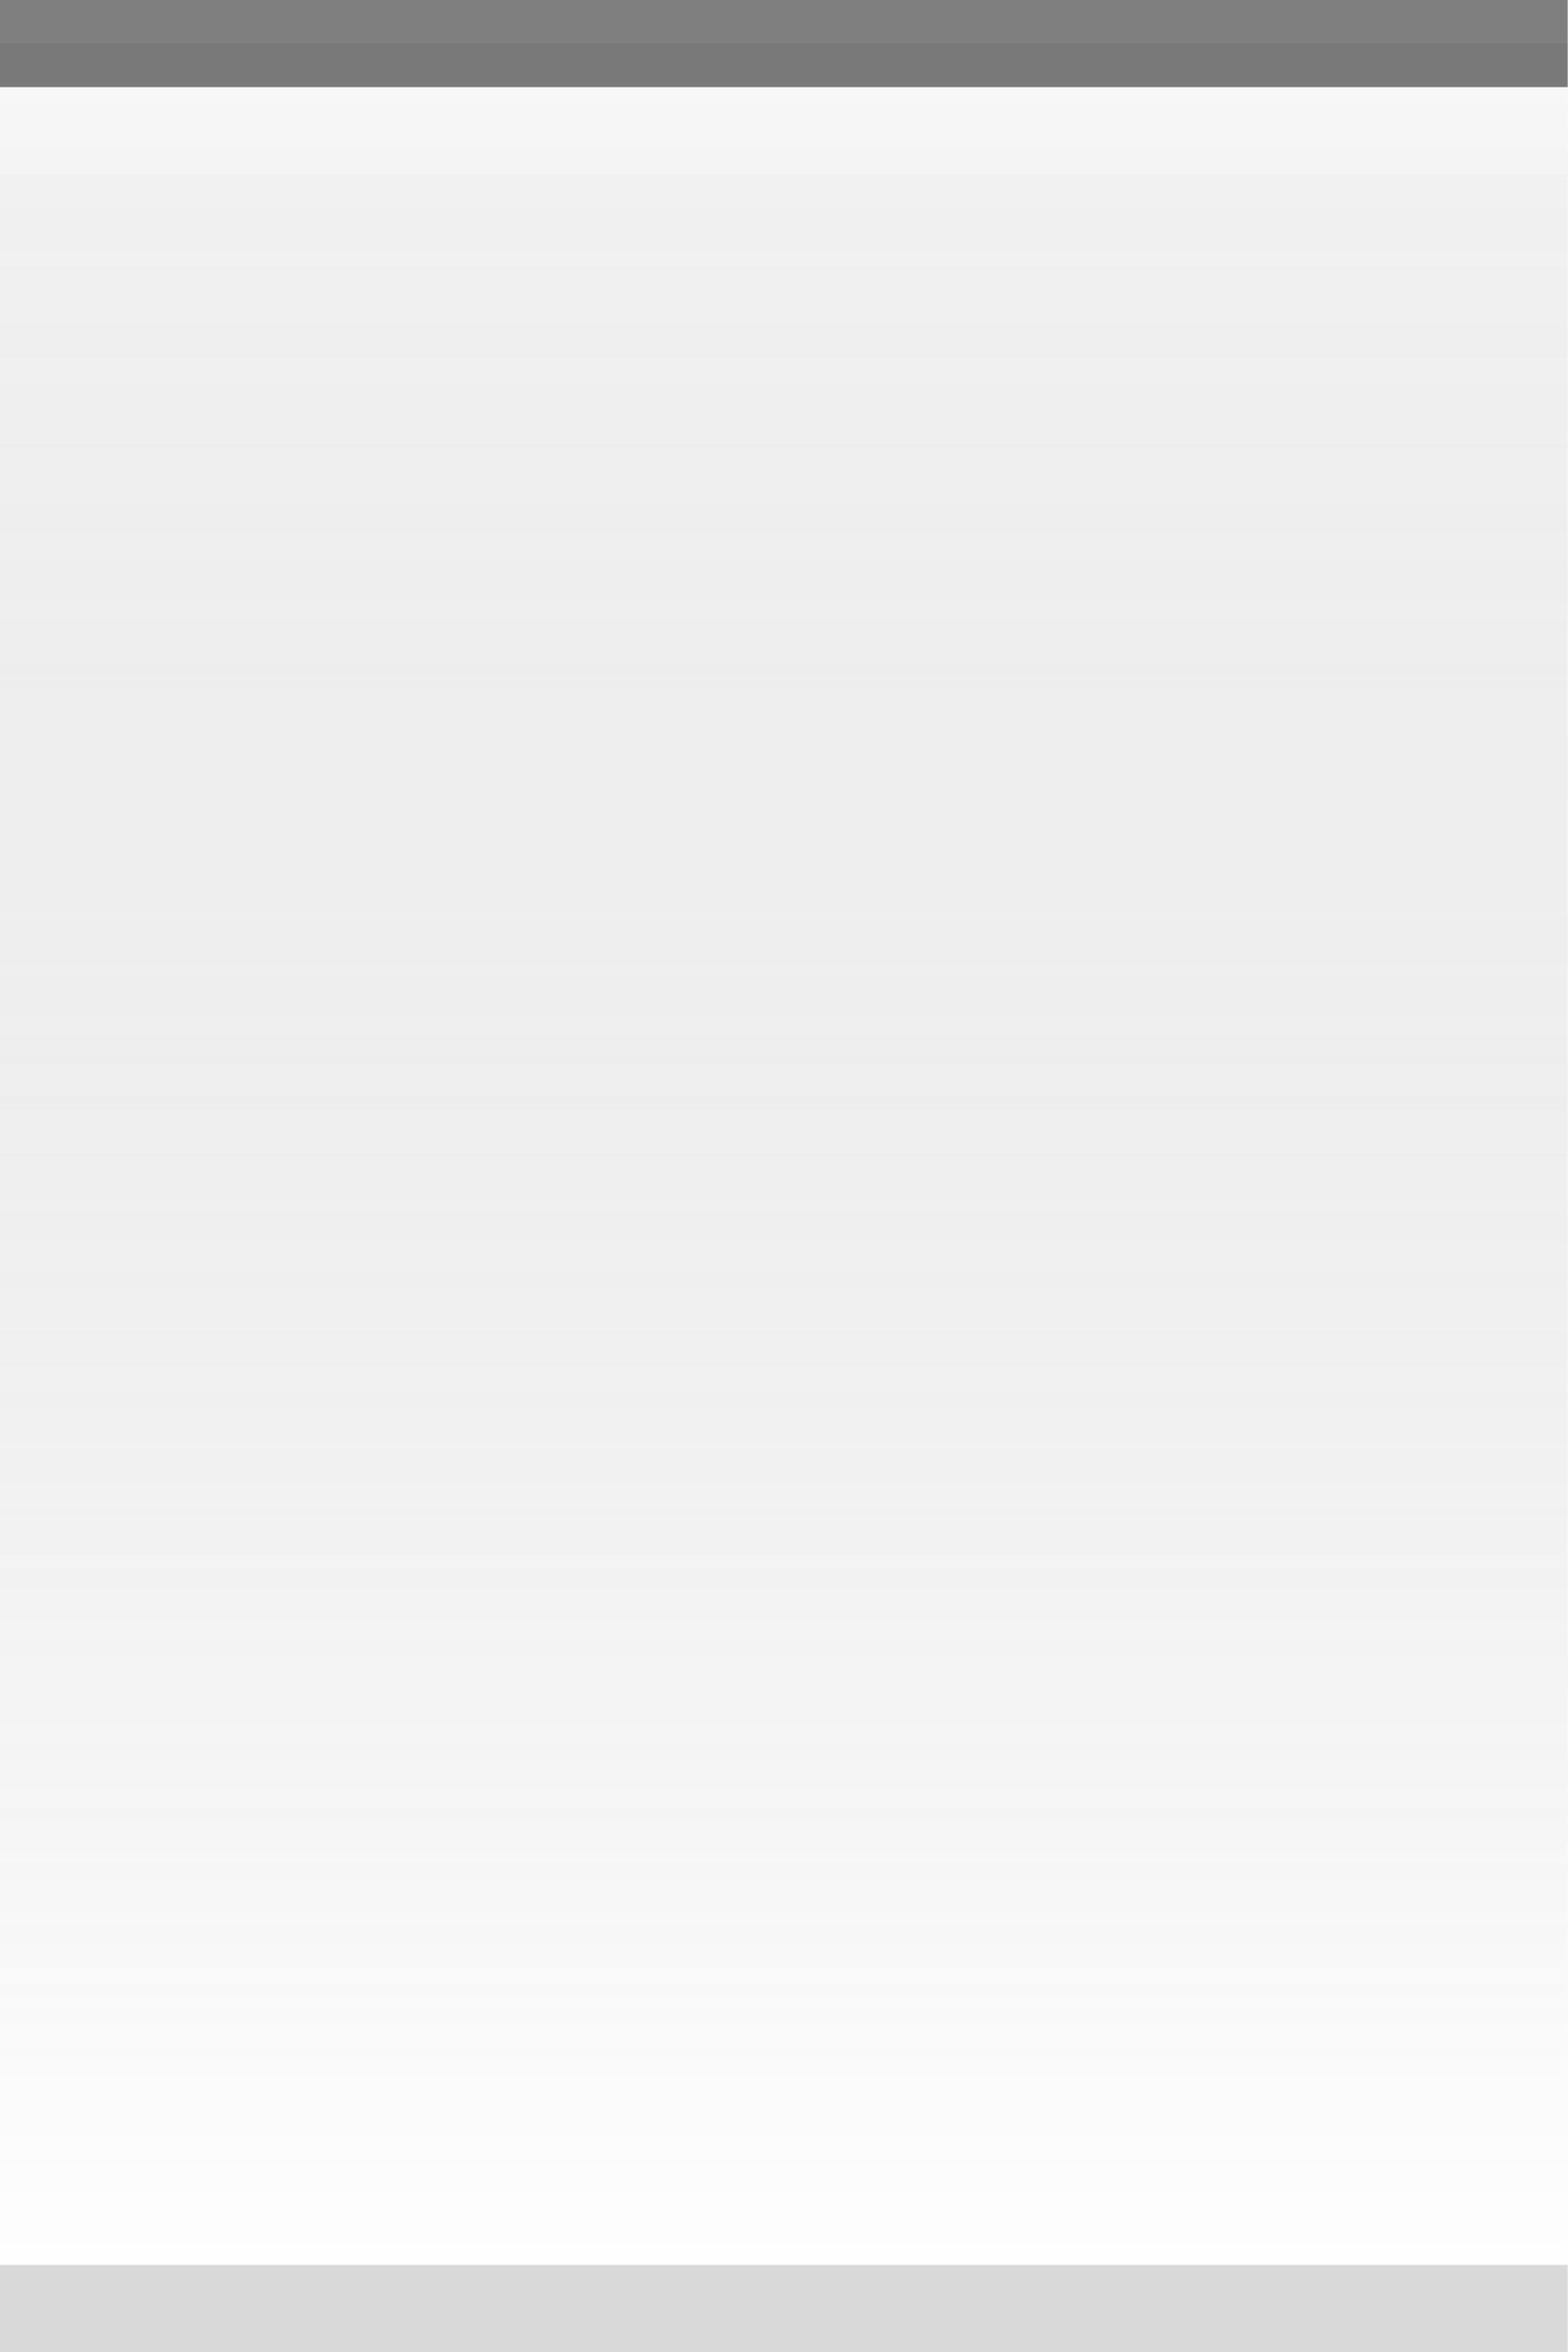
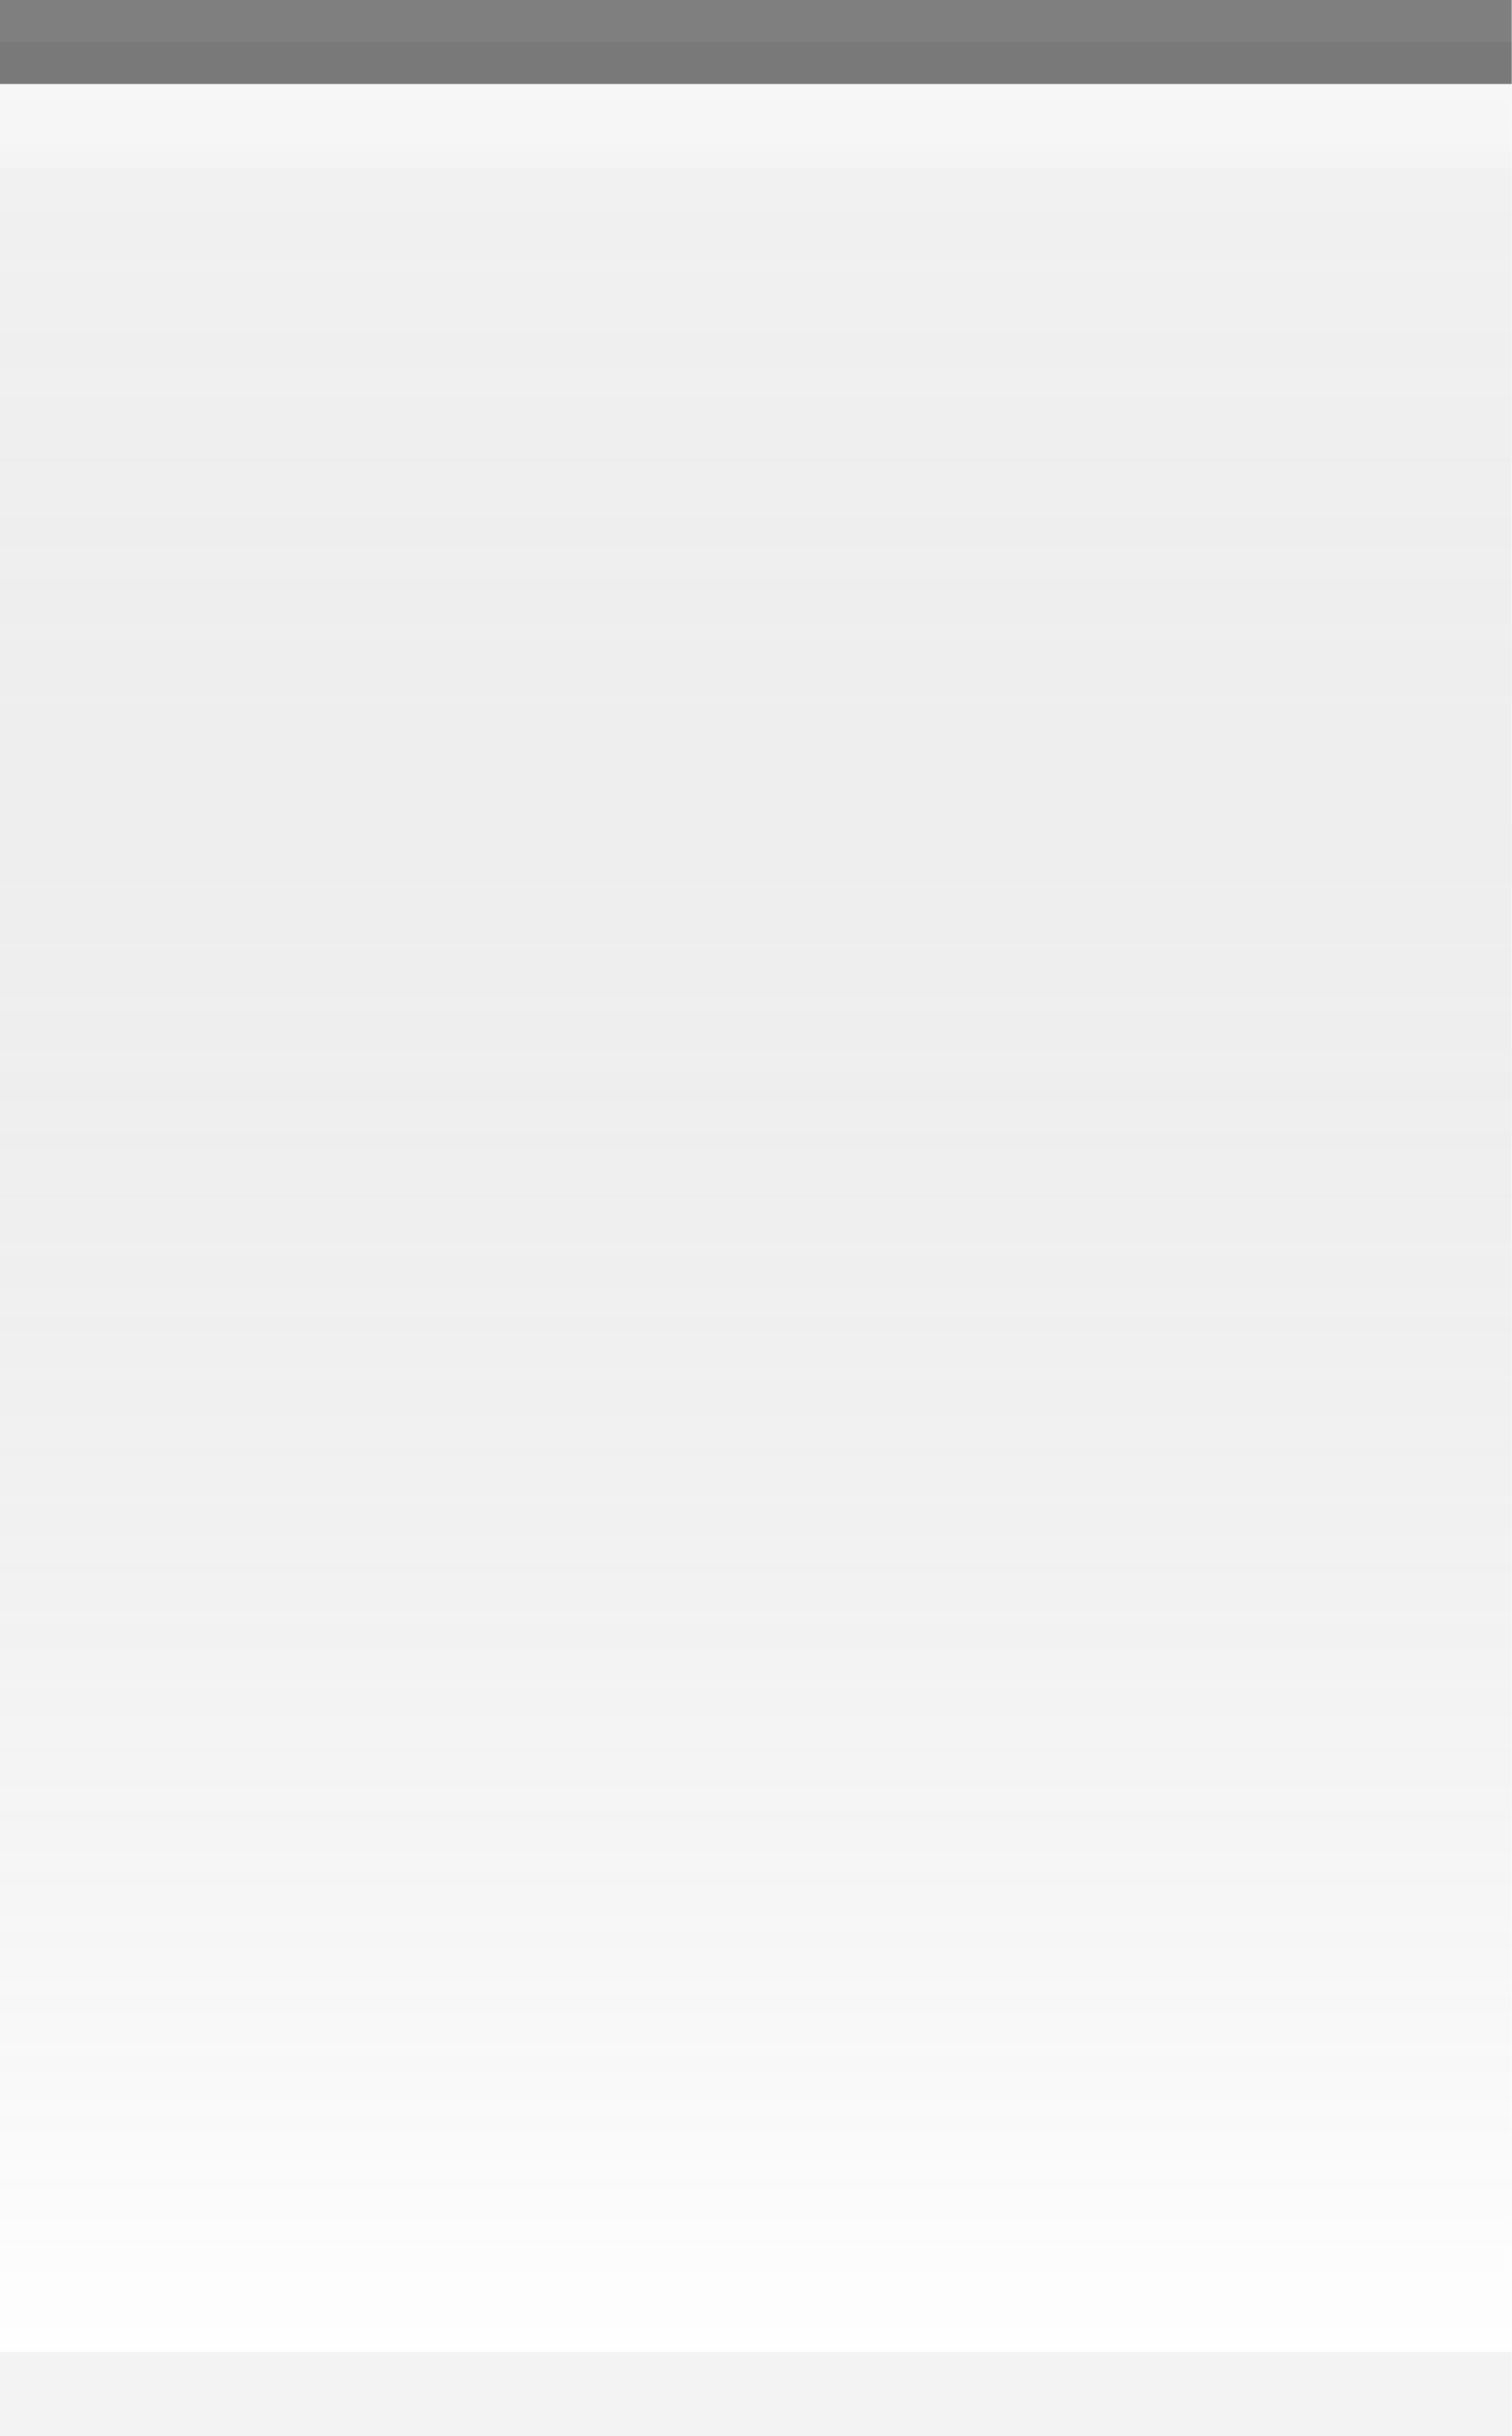
- <svg xmlns="http://www.w3.org/2000/svg" xmlns:xlink="http://www.w3.org/1999/xlink" width="18" height="27" id="svg2" version="1.0">
+ <svg xmlns="http://www.w3.org/2000/svg" xmlns:xlink="http://www.w3.org/1999/xlink" width="18" height="29" id="svg2" version="1.0">
  <defs id="defs4">
    <linearGradient id="linearGradient5873">
      <stop id="stop5875" offset="0" style="stop-color:white;stop-opacity:.75;" />
      <stop id="stop5877" offset="1" style="stop-color:white;stop-opacity:0;" />
    </linearGradient>
    <linearGradient id="linearGradient5847">
      <stop id="stop5849" offset="0" style="stop-color:black;stop-opacity:0.05;" />
      <stop id="stop5851" offset="1" style="stop-color:white;stop-opacity:0.20;" />
    </linearGradient>
-     <linearGradient xlink:href="#linearGradient5847" id="linearGradient6945" gradientUnits="userSpaceOnUse" x1="0" y1="0.5" x2="0" y2="26.5" gradientTransform="matrix(1,0,0,1,0,0)" />
+     <linearGradient xlink:href="#linearGradient5847" id="linearGradient6945" gradientUnits="userSpaceOnUse" x1="0" y1="0.5" x2="0" y2="28.5" gradientTransform="matrix(1,0,0,1,0,0)" />
    <linearGradient xlink:href="#linearGradient5873" id="linearGradient6962" x1="0" y1="0" x2="0" y2="9" gradientUnits="userSpaceOnUse" gradientTransform="matrix(1,0,0,0.2,0,1)" />
    <radialGradient xlink:href="#linearGradient5873" id="radialGradient3087" cx="9" cy="9" fx="9" fy="9" r="9" gradientTransform="matrix(1,0,0,1,0,0.5)" gradientUnits="userSpaceOnUse" />
  </defs>
  <g id="layer1">
-     <g id="g1789" transform="translate(0,5)">
-       <rect style="opacity:1.0;fill:url(#radialGradient3087);fill-opacity:1.0;stroke:url(#radialGradient3087);stroke-width:1;stroke-linecap:square;stroke-miterlimit:4;stroke-dasharray:none;stroke-opacity:1" id="rect3079" width="18" height="27" x="0" y="0" />
+     <g id="g1789" transform="translate(0,6)">
+       <rect style="opacity:1.0;fill:url(#radialGradient3087);fill-opacity:1.0;stroke:url(#radialGradient3087);stroke-width:1;stroke-linecap:square;stroke-miterlimit:4;stroke-dasharray:none;stroke-opacity:1" id="rect3079" width="18" height="29" x="0" y="0" />
    </g>
  </g>
  <g id="layer2" style="display:inline">
-     <path style="fill:url(#linearGradient6945);fill-opacity:1;fill-rule:evenodd;stroke:none;stroke-width:1;stroke-linecap:square;stroke-linejoin:miter;stroke-miterlimit:4;stroke-dasharray:none;stroke-opacity:1" d="M 0,0.5 L 18,0.5 C 18,0.5 18,26 18,26 L 0,26 L 0,0.5 z " id="path6057" />
+     <path style="fill:url(#linearGradient6945);fill-opacity:1;fill-rule:evenodd;stroke:none;stroke-width:1;stroke-linecap:square;stroke-linejoin:miter;stroke-miterlimit:4;stroke-dasharray:none;stroke-opacity:1" d="M 0,0.5 L 18,0.5 C 18,0.5 18,28 18,28 L 0,28 L 0,0.5 z " id="path6057" />
  </g>
  <g id="layer3">
    <path style="fill:url(#linearGradient6962);fill-opacity:0.60;fill-rule:evenodd;stroke:none;stroke-width:1px;stroke-linecap:square;stroke-linejoin:miter;stroke-opacity:1" d="M 0,1 L 18,1 C 18,1 18,2 18,2 L 0,2 L 0,1 z " id="path6061" />
  </g>
  <g id="g26" style="display:inline">
    <path style="fill:none;fill-opacity:0.50;fill-rule:evenodd;stroke:black;stroke-width:1px;stroke-linecap:square;stroke-linejoin:miter;stroke-opacity:0.50" d="M 0.5,0.5 L 17.5,0.5" id="path6059" />
  </g>
  <g id="layer5">
-     <path style="fill:none;fill-opacity:0.50;fill-rule:evenodd;stroke:black;stroke-width:1px;stroke-linecap:square;stroke-linejoin:miter;stroke-opacity:0.15" d="M 0.5,26.5 L 17.5,26.5" id="path6989" />
+     <path style="fill:none;fill-opacity:0.50;fill-rule:evenodd;stroke:black;stroke-width:1px;stroke-linecap:square;stroke-linejoin:miter;stroke-opacity:0.05" d="M 0.5,28.5 L 17.5,28.5" id="path6989" />
  </g>
</svg>
